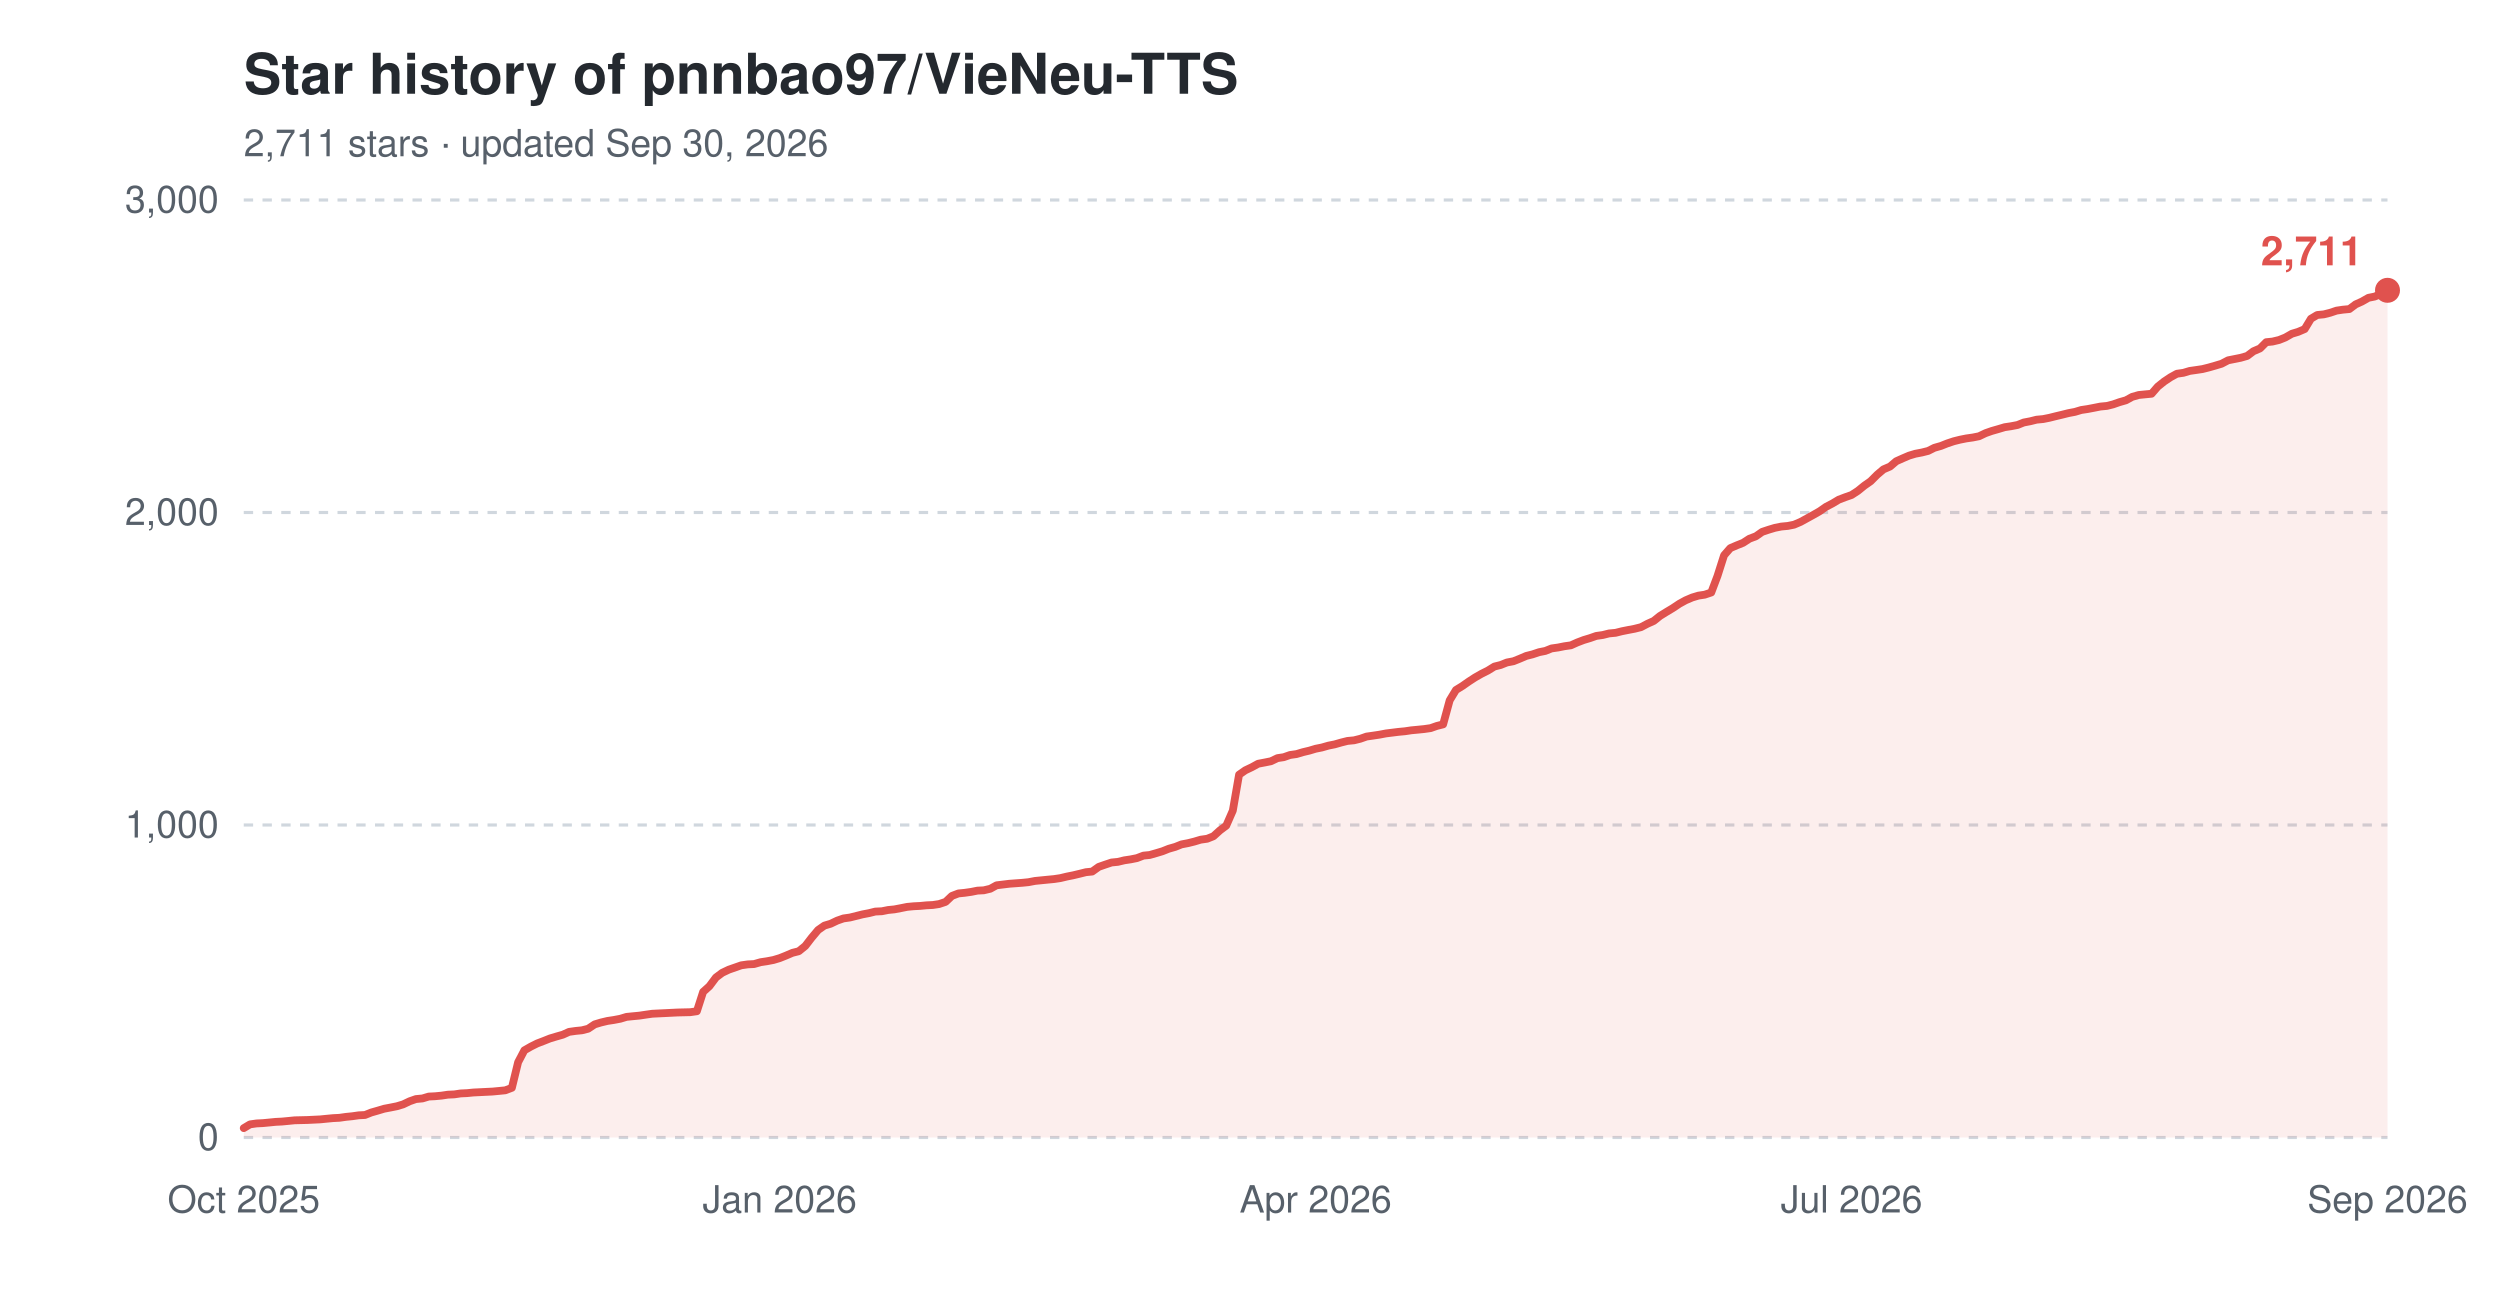
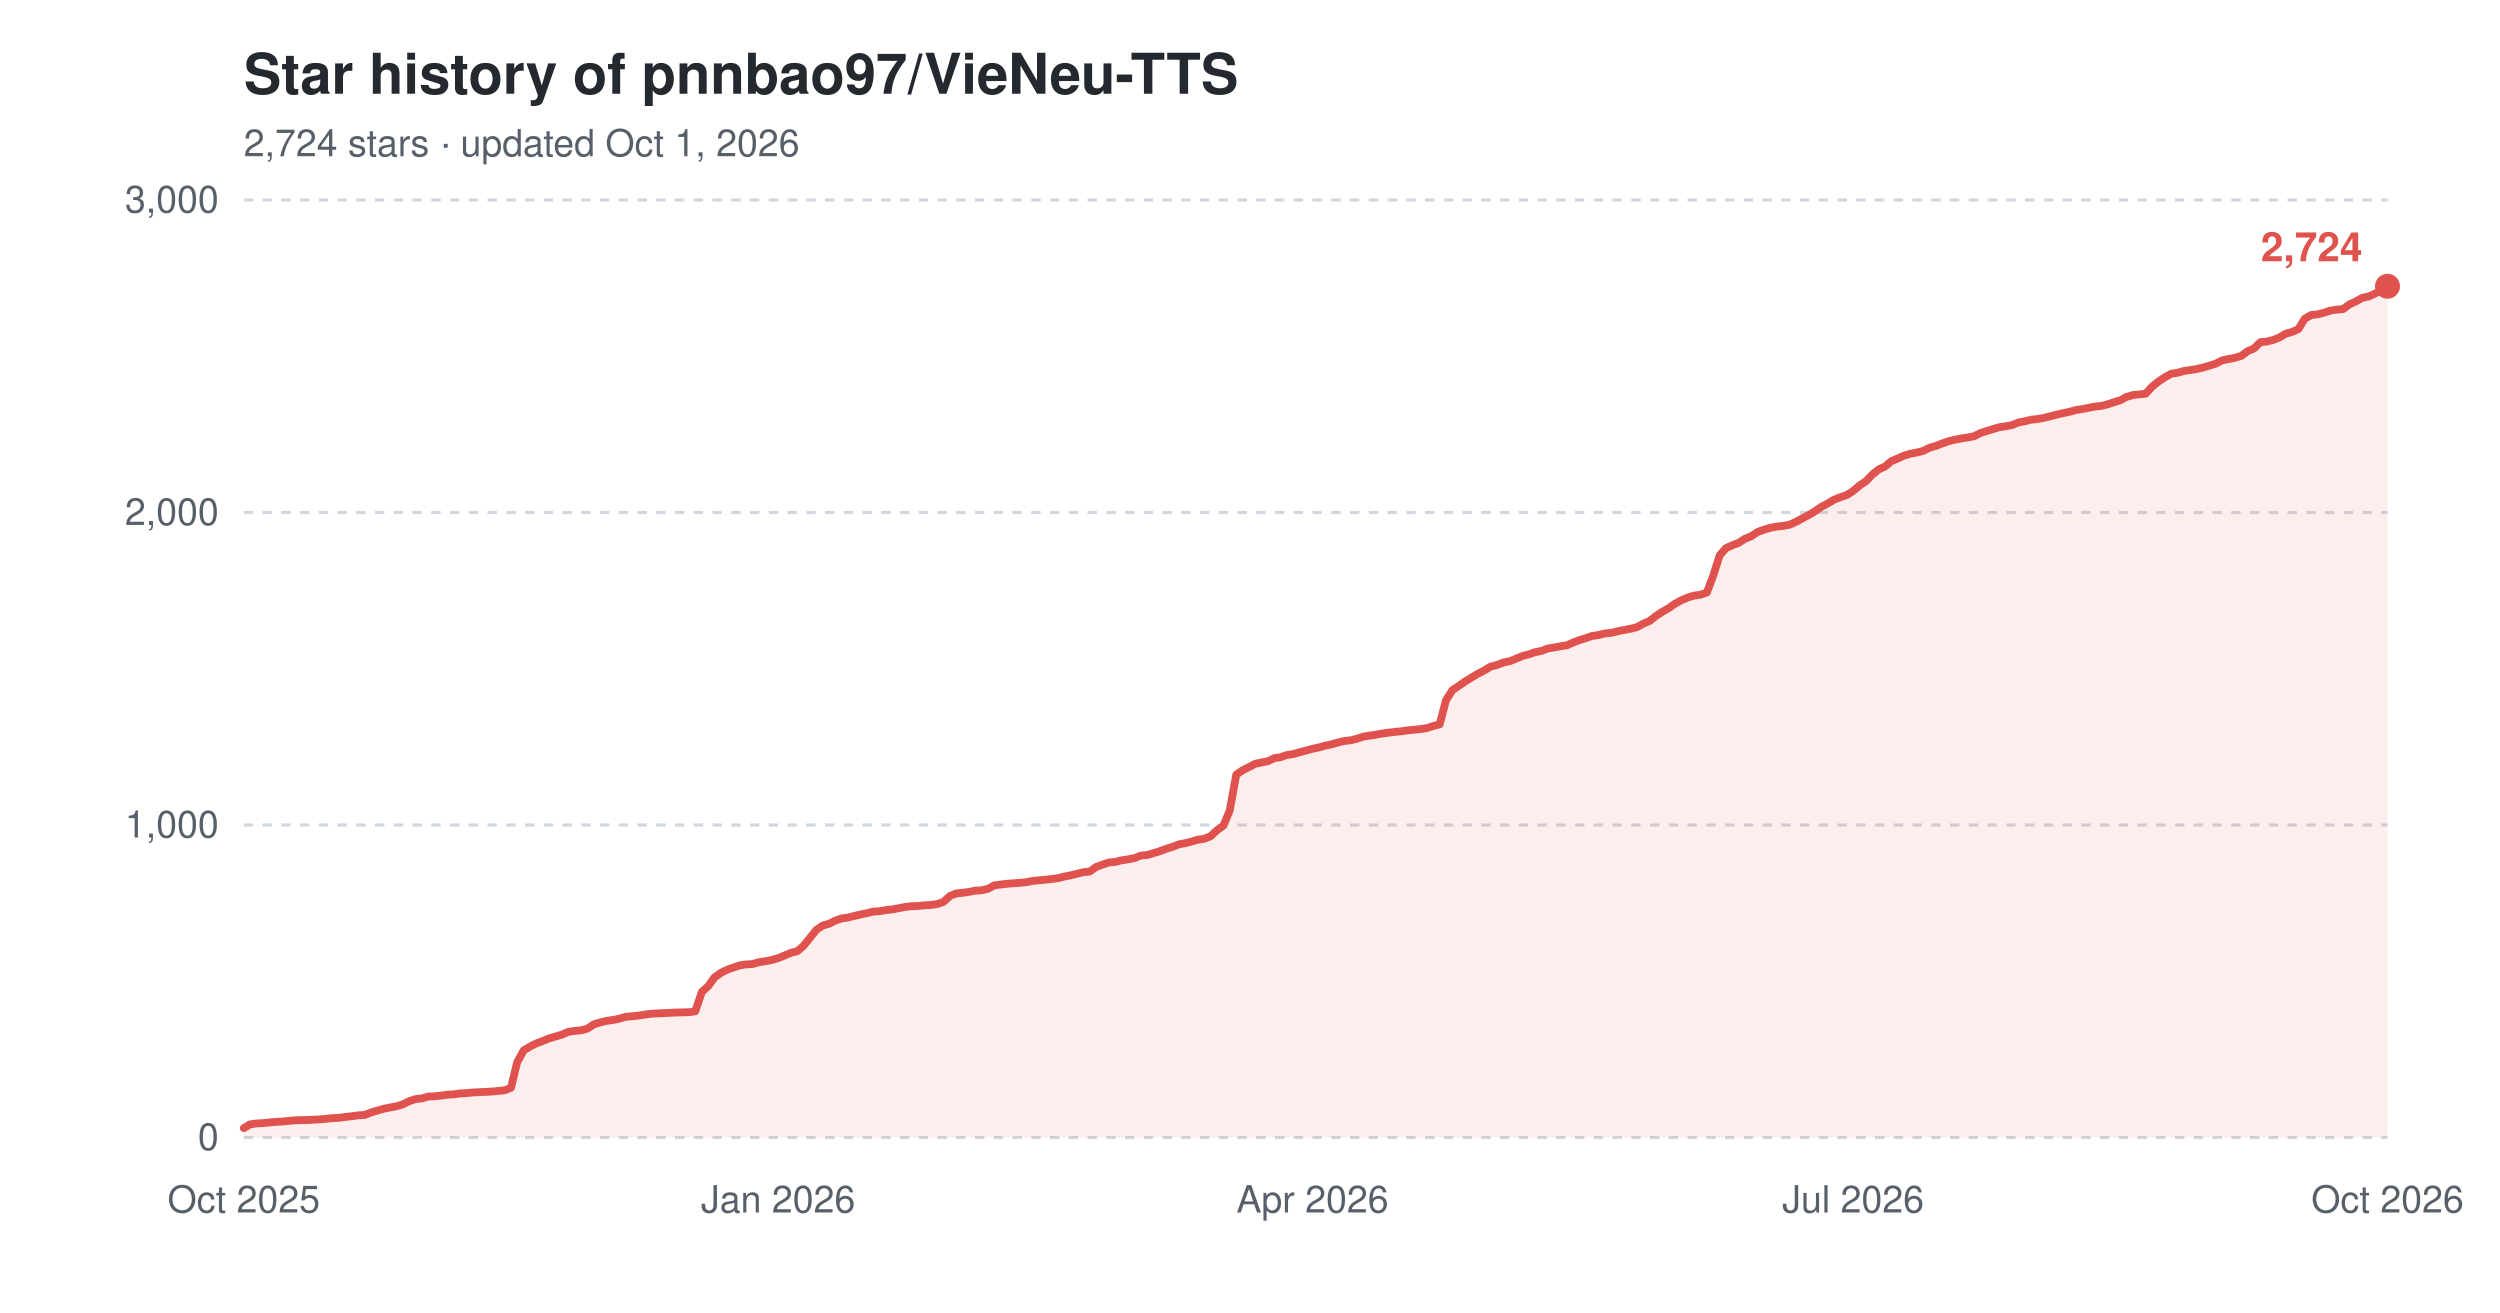
<svg xmlns="http://www.w3.org/2000/svg" width="800" height="420" viewBox="0 0 800 420" role="img" aria-label="Star history of pnnbao97/VieNeu-TTS">
  <text x="78" y="30" font-family="-apple-system,'Segoe UI',Helvetica,Arial,sans-serif" font-size="18" font-weight="600" fill="#24292f">Star history of pnnbao97/VieNeu-TTS</text>
-   <text x="78" y="50" font-family="-apple-system,'Segoe UI',Helvetica,Arial,sans-serif" font-size="12" fill="#57606a">2,711 stars · updated Sep 30, 2026</text>
+   <text x="78" y="50" font-family="-apple-system,'Segoe UI',Helvetica,Arial,sans-serif" font-size="12" fill="#57606a">2,724 stars · updated Oct 1, 2026</text>
  <line x1="78" y1="364.0" x2="764" y2="364.0" stroke="#d0d7de" stroke-width="1" stroke-dasharray="3,3" />
  <text x="70" y="368.0" font-family="-apple-system,'Segoe UI',Helvetica,Arial,sans-serif" font-size="12" text-anchor="end" fill="#57606a">0</text>
  <line x1="78" y1="264.0" x2="764" y2="264.0" stroke="#d0d7de" stroke-width="1" stroke-dasharray="3,3" />
  <text x="70" y="268.0" font-family="-apple-system,'Segoe UI',Helvetica,Arial,sans-serif" font-size="12" text-anchor="end" fill="#57606a">1,000</text>
  <line x1="78" y1="164.0" x2="764" y2="164.0" stroke="#d0d7de" stroke-width="1" stroke-dasharray="3,3" />
  <text x="70" y="168.0" font-family="-apple-system,'Segoe UI',Helvetica,Arial,sans-serif" font-size="12" text-anchor="end" fill="#57606a">2,000</text>
  <line x1="78" y1="64.0" x2="764" y2="64.0" stroke="#d0d7de" stroke-width="1" stroke-dasharray="3,3" />
  <text x="70" y="68.0" font-family="-apple-system,'Segoe UI',Helvetica,Arial,sans-serif" font-size="12" text-anchor="end" fill="#57606a">3,000</text>
  <text x="78.0" y="388" font-family="-apple-system,'Segoe UI',Helvetica,Arial,sans-serif" font-size="12" text-anchor="middle" fill="#57606a">Oct 2025</text>
-   <text x="249.5" y="388" font-family="-apple-system,'Segoe UI',Helvetica,Arial,sans-serif" font-size="12" text-anchor="middle" fill="#57606a">Jan 2026</text>
-   <text x="421.0" y="388" font-family="-apple-system,'Segoe UI',Helvetica,Arial,sans-serif" font-size="12" text-anchor="middle" fill="#57606a">Apr 2026</text>
-   <text x="592.5" y="388" font-family="-apple-system,'Segoe UI',Helvetica,Arial,sans-serif" font-size="12" text-anchor="middle" fill="#57606a">Jul 2026</text>
-   <text x="764.0" y="388" font-family="-apple-system,'Segoe UI',Helvetica,Arial,sans-serif" font-size="12" text-anchor="middle" fill="#57606a">Sep 2026</text>
-   <path d="M78.0,361.0 L80.0,359.8 L82.1,359.5 L84.1,359.4 L86.2,359.2 L88.2,359.0 L90.2,358.9 L92.3,358.7 L94.3,358.5 L98.4,358.4 L102.5,358.2 L104.5,358.0 L106.6,357.8 L108.6,357.7 L110.7,357.4 L112.7,357.2 L114.8,356.9 L116.8,356.8 L118.8,356.0 L120.9,355.4 L122.9,354.8 L125.0,354.4 L127.0,354.0 L129.0,353.4 L131.1,352.4 L133.1,351.7 L135.2,351.5 L137.2,350.9 L139.2,350.8 L141.3,350.6 L143.3,350.3 L145.4,350.2 L147.4,349.9 L149.5,349.8 L151.5,349.6 L157.6,349.3 L159.7,349.1 L161.7,348.9 L163.8,348.1 L165.8,339.9 L167.8,336.1 L169.9,334.9 L171.9,333.9 L174.0,333.1 L176.0,332.3 L178.0,331.7 L180.1,331.1 L182.1,330.2 L184.2,329.9 L186.2,329.7 L188.2,329.2 L190.3,327.8 L192.3,327.2 L194.4,326.7 L196.4,326.4 L198.5,326.0 L200.5,325.4 L202.5,325.2 L204.6,325.0 L206.6,324.7 L208.7,324.4 L210.7,324.3 L212.8,324.2 L216.8,324.0 L220.9,323.9 L223.0,323.6 L225.0,317.4 L227.0,315.6 L229.1,312.8 L231.1,311.3 L233.2,310.3 L235.2,309.6 L237.2,308.9 L239.3,308.6 L241.3,308.5 L243.4,307.9 L245.4,307.6 L247.5,307.2 L249.5,306.6 L251.5,305.8 L253.6,304.9 L255.6,304.4 L257.7,302.7 L259.7,300.1 L261.8,297.6 L263.8,296.2 L265.8,295.6 L267.9,294.6 L269.9,293.9 L272.0,293.6 L274.0,293.1 L276.0,292.6 L278.1,292.2 L280.1,291.7 L282.2,291.6 L284.2,291.2 L286.2,291.0 L288.3,290.6 L290.3,290.2 L292.4,290.0 L294.4,289.9 L296.5,289.7 L298.5,289.6 L300.5,289.3 L302.6,288.6 L304.6,286.7 L306.7,285.9 L308.7,285.7 L310.8,285.4 L312.8,285.0 L314.8,284.9 L316.9,284.4 L318.9,283.3 L323.0,282.8 L327.1,282.5 L329.1,282.3 L331.2,281.9 L333.2,281.7 L335.2,281.5 L337.3,281.3 L339.3,281.0 L341.4,280.5 L343.4,280.1 L345.5,279.6 L347.5,279.1 L349.5,278.9 L351.6,277.4 L353.6,276.7 L355.7,276.0 L357.7,275.8 L359.8,275.3 L361.8,275.0 L363.8,274.6 L365.9,273.8 L367.9,273.6 L370.0,273.0 L372.0,272.4 L374.0,271.6 L376.1,271.0 L378.1,270.2 L380.2,269.8 L382.2,269.3 L384.2,268.7 L386.3,268.4 L388.3,267.6 L390.4,265.7 L392.4,264.2 L394.5,259.4 L396.5,247.9 L398.5,246.5 L400.6,245.5 L402.6,244.4 L404.7,244.0 L406.7,243.6 L408.8,242.6 L410.8,242.3 L412.8,241.6 L414.9,241.3 L416.9,240.7 L419.0,240.2 L421.0,239.6 L423.0,239.2 L425.1,238.6 L427.1,238.2 L429.2,237.6 L431.2,237.1 L433.3,236.9 L435.3,236.4 L437.3,235.7 L439.4,235.4 L441.4,235.1 L443.5,234.7 L447.5,234.2 L449.6,234.0 L451.6,233.7 L453.7,233.5 L455.7,233.3 L457.8,233.0 L459.8,232.3 L461.8,231.8 L463.9,224.1 L465.9,220.8 L468.0,219.5 L470.0,218.1 L472.0,216.8 L474.1,215.6 L476.1,214.6 L478.2,213.3 L480.2,212.8 L482.2,212.0 L484.3,211.6 L486.3,210.8 L488.4,209.9 L490.4,209.4 L492.5,208.7 L494.5,208.3 L496.5,207.5 L498.6,207.2 L500.6,206.8 L502.7,206.5 L504.7,205.6 L506.8,204.8 L508.8,204.2 L510.8,203.5 L512.9,203.2 L514.9,202.7 L517.0,202.5 L519.0,202.0 L521.0,201.6 L523.1,201.2 L525.1,200.7 L527.2,199.6 L529.2,198.7 L531.2,197.1 L533.3,195.8 L535.3,194.6 L537.4,193.2 L539.4,192.1 L541.5,191.2 L543.5,190.6 L545.5,190.3 L547.6,189.6 L549.6,184.3 L551.7,177.7 L553.7,175.4 L555.8,174.5 L557.8,173.7 L559.8,172.4 L561.9,171.6 L563.9,170.2 L566.0,169.5 L568.0,168.9 L570.0,168.5 L572.1,168.3 L574.1,167.9 L576.2,167.0 L578.2,165.9 L580.2,164.8 L582.3,163.6 L584.3,162.2 L586.4,161.1 L588.4,159.9 L590.5,159.1 L592.5,158.4 L594.5,157.1 L596.6,155.4 L598.6,154.0 L600.7,151.9 L602.7,150.2 L604.8,149.3 L606.8,147.6 L608.8,146.7 L610.9,145.8 L612.9,145.2 L615.0,144.8 L617.0,144.3 L619.0,143.3 L621.1,142.7 L623.1,141.9 L625.2,141.2 L627.2,140.7 L629.2,140.3 L631.3,140.0 L633.3,139.6 L635.4,138.6 L637.4,137.9 L639.5,137.3 L641.5,136.7 L643.5,136.4 L645.6,136.0 L647.6,135.2 L649.7,134.8 L651.7,134.3 L653.8,134.1 L655.8,133.7 L657.8,133.2 L659.9,132.7 L661.9,132.2 L664.0,131.8 L666.0,131.2 L668.0,130.9 L670.1,130.5 L672.1,130.1 L674.2,129.9 L676.2,129.4 L678.2,128.7 L680.3,128.1 L682.3,127.0 L684.4,126.4 L686.4,126.2 L688.5,126.0 L690.5,123.7 L692.5,122.1 L694.6,120.7 L696.6,119.6 L698.7,119.3 L700.7,118.7 L702.8,118.4 L704.8,118.1 L706.8,117.6 L708.9,117.0 L710.9,116.4 L713.0,115.3 L715.0,114.9 L717.0,114.5 L719.1,113.9 L721.1,112.4 L723.2,111.5 L725.2,109.5 L727.2,109.3 L729.3,108.8 L731.3,108.0 L733.4,106.8 L735.4,106.2 L737.5,105.3 L739.5,102.0 L741.5,100.8 L743.6,100.6 L745.6,100.1 L747.7,99.4 L749.7,99.1 L751.8,98.9 L753.8,97.4 L755.8,96.5 L757.9,95.3 L759.9,94.9 L762.0,94.0 L764.0,92.9 L764.0,364.0 L78.0,364.0 Z" fill="#e0524e" fill-opacity="0.10" />
-   <path d="M78.0,361.0 L80.0,359.8 L82.1,359.5 L84.1,359.4 L86.2,359.2 L88.2,359.0 L90.2,358.9 L92.3,358.7 L94.3,358.5 L98.4,358.4 L102.5,358.2 L104.5,358.0 L106.6,357.8 L108.6,357.7 L110.7,357.4 L112.7,357.2 L114.8,356.9 L116.8,356.8 L118.8,356.0 L120.9,355.4 L122.9,354.8 L125.0,354.4 L127.0,354.0 L129.0,353.4 L131.1,352.4 L133.1,351.7 L135.2,351.5 L137.2,350.9 L139.2,350.8 L141.3,350.6 L143.3,350.3 L145.4,350.2 L147.4,349.9 L149.5,349.8 L151.5,349.6 L157.6,349.3 L159.7,349.1 L161.7,348.9 L163.8,348.1 L165.8,339.9 L167.8,336.1 L169.9,334.9 L171.9,333.9 L174.0,333.1 L176.0,332.3 L178.0,331.7 L180.1,331.1 L182.1,330.2 L184.2,329.9 L186.2,329.7 L188.2,329.2 L190.3,327.8 L192.3,327.2 L194.4,326.7 L196.4,326.4 L198.5,326.0 L200.5,325.4 L202.5,325.2 L204.6,325.0 L206.6,324.7 L208.7,324.4 L210.7,324.3 L212.8,324.2 L216.8,324.0 L220.9,323.9 L223.0,323.6 L225.0,317.4 L227.0,315.6 L229.1,312.8 L231.1,311.3 L233.2,310.3 L235.2,309.6 L237.2,308.9 L239.3,308.6 L241.3,308.5 L243.4,307.9 L245.4,307.6 L247.5,307.2 L249.5,306.6 L251.5,305.8 L253.6,304.9 L255.6,304.4 L257.7,302.7 L259.7,300.1 L261.8,297.6 L263.8,296.2 L265.8,295.6 L267.9,294.6 L269.9,293.9 L272.0,293.6 L274.0,293.1 L276.0,292.6 L278.1,292.2 L280.1,291.7 L282.2,291.6 L284.2,291.2 L286.2,291.0 L288.3,290.6 L290.3,290.2 L292.4,290.0 L294.4,289.9 L296.5,289.7 L298.5,289.6 L300.5,289.3 L302.6,288.6 L304.6,286.7 L306.7,285.9 L308.7,285.7 L310.8,285.4 L312.8,285.0 L314.8,284.9 L316.9,284.4 L318.9,283.3 L323.0,282.8 L327.1,282.5 L329.1,282.3 L331.2,281.9 L333.2,281.7 L335.2,281.5 L337.3,281.3 L339.3,281.0 L341.4,280.5 L343.4,280.1 L345.5,279.6 L347.5,279.1 L349.5,278.9 L351.6,277.4 L353.6,276.7 L355.7,276.0 L357.7,275.8 L359.8,275.3 L361.8,275.0 L363.8,274.6 L365.9,273.8 L367.9,273.6 L370.0,273.0 L372.0,272.4 L374.0,271.6 L376.1,271.0 L378.1,270.2 L380.2,269.8 L382.2,269.3 L384.2,268.7 L386.3,268.4 L388.3,267.6 L390.4,265.7 L392.4,264.2 L394.5,259.4 L396.5,247.9 L398.5,246.5 L400.6,245.5 L402.6,244.4 L404.7,244.0 L406.7,243.6 L408.8,242.6 L410.8,242.3 L412.8,241.6 L414.9,241.3 L416.9,240.7 L419.0,240.2 L421.0,239.6 L423.0,239.2 L425.1,238.6 L427.1,238.2 L429.2,237.6 L431.2,237.1 L433.3,236.9 L435.3,236.4 L437.3,235.7 L439.4,235.4 L441.4,235.1 L443.5,234.7 L447.5,234.2 L449.6,234.0 L451.6,233.7 L453.7,233.5 L455.7,233.3 L457.8,233.0 L459.8,232.3 L461.8,231.8 L463.9,224.1 L465.9,220.8 L468.0,219.5 L470.0,218.1 L472.0,216.8 L474.1,215.6 L476.1,214.6 L478.2,213.3 L480.2,212.8 L482.2,212.0 L484.3,211.6 L486.3,210.8 L488.4,209.9 L490.4,209.4 L492.5,208.7 L494.5,208.3 L496.5,207.5 L498.6,207.2 L500.6,206.8 L502.7,206.5 L504.7,205.6 L506.8,204.8 L508.8,204.2 L510.8,203.5 L512.9,203.2 L514.9,202.7 L517.0,202.5 L519.0,202.0 L521.0,201.6 L523.1,201.2 L525.1,200.7 L527.2,199.6 L529.2,198.7 L531.2,197.1 L533.3,195.8 L535.3,194.6 L537.4,193.2 L539.4,192.1 L541.5,191.2 L543.5,190.6 L545.5,190.3 L547.6,189.6 L549.6,184.3 L551.7,177.7 L553.7,175.4 L555.8,174.5 L557.8,173.7 L559.8,172.4 L561.9,171.6 L563.9,170.2 L566.0,169.5 L568.0,168.9 L570.0,168.5 L572.1,168.3 L574.1,167.9 L576.2,167.0 L578.2,165.9 L580.2,164.8 L582.3,163.6 L584.3,162.2 L586.4,161.1 L588.4,159.9 L590.5,159.1 L592.5,158.4 L594.5,157.1 L596.6,155.4 L598.6,154.0 L600.7,151.9 L602.7,150.2 L604.8,149.3 L606.8,147.6 L608.8,146.7 L610.9,145.8 L612.9,145.2 L615.0,144.8 L617.0,144.3 L619.0,143.3 L621.1,142.7 L623.1,141.9 L625.2,141.2 L627.2,140.7 L629.2,140.3 L631.3,140.0 L633.3,139.6 L635.4,138.6 L637.4,137.9 L639.5,137.3 L641.5,136.7 L643.5,136.4 L645.6,136.0 L647.6,135.2 L649.7,134.8 L651.7,134.3 L653.8,134.1 L655.8,133.7 L657.8,133.2 L659.9,132.7 L661.9,132.2 L664.0,131.8 L666.0,131.2 L668.0,130.9 L670.1,130.5 L672.1,130.1 L674.2,129.9 L676.2,129.4 L678.2,128.7 L680.3,128.1 L682.3,127.0 L684.4,126.4 L686.4,126.2 L688.5,126.0 L690.5,123.7 L692.5,122.1 L694.6,120.7 L696.6,119.6 L698.7,119.3 L700.7,118.7 L702.8,118.4 L704.8,118.1 L706.8,117.6 L708.9,117.0 L710.9,116.4 L713.0,115.3 L715.0,114.9 L717.0,114.5 L719.1,113.9 L721.1,112.4 L723.2,111.5 L725.2,109.5 L727.2,109.3 L729.3,108.8 L731.3,108.0 L733.4,106.8 L735.4,106.2 L737.5,105.3 L739.5,102.0 L741.5,100.8 L743.6,100.6 L745.6,100.1 L747.7,99.4 L749.7,99.1 L751.8,98.9 L753.8,97.4 L755.8,96.5 L757.9,95.3 L759.9,94.9 L762.0,94.0 L764.0,92.9" fill="none" stroke="#e0524e" stroke-width="2.5" stroke-linejoin="round" stroke-linecap="round" />
-   <circle cx="764.0" cy="92.9" r="4" fill="#e0524e" />
-   <text x="756.0" y="84.9" font-family="-apple-system,'Segoe UI',Helvetica,Arial,sans-serif" font-size="13" font-weight="600" text-anchor="end" fill="#e0524e">2,711</text>
+   <text x="249.0" y="388" font-family="-apple-system,'Segoe UI',Helvetica,Arial,sans-serif" font-size="12" text-anchor="middle" fill="#57606a">Jan 2026</text>
+   <text x="420.0" y="388" font-family="-apple-system,'Segoe UI',Helvetica,Arial,sans-serif" font-size="12" text-anchor="middle" fill="#57606a">Apr 2026</text>
+   <text x="593.0" y="388" font-family="-apple-system,'Segoe UI',Helvetica,Arial,sans-serif" font-size="12" text-anchor="middle" fill="#57606a">Jul 2026</text>
+   <text x="764.0" y="388" font-family="-apple-system,'Segoe UI',Helvetica,Arial,sans-serif" font-size="12" text-anchor="middle" fill="#57606a">Oct 2026</text>
+   <path d="M78.0,361.0 L80.0,359.8 L82.1,359.5 L84.1,359.4 L86.1,359.2 L88.2,359.0 L90.2,358.9 L92.2,358.7 L94.3,358.5 L98.4,358.4 L102.4,358.2 L104.5,358.0 L106.5,357.8 L108.5,357.7 L110.6,357.4 L112.6,357.2 L114.6,356.9 L116.7,356.8 L118.7,356.0 L120.7,355.4 L122.8,354.8 L124.8,354.4 L126.9,354.0 L128.9,353.4 L130.9,352.4 L133.0,351.7 L135.0,351.5 L137.0,350.9 L139.1,350.8 L141.1,350.6 L143.1,350.3 L145.2,350.2 L147.2,349.9 L149.2,349.8 L151.3,349.6 L157.4,349.3 L159.4,349.1 L161.5,348.9 L163.5,348.1 L165.5,339.9 L167.6,336.1 L169.6,334.9 L171.6,333.9 L173.7,333.1 L175.7,332.3 L177.7,331.7 L179.8,331.1 L181.8,330.2 L183.9,329.9 L185.9,329.7 L187.9,329.2 L190.0,327.8 L192.0,327.2 L194.0,326.7 L196.1,326.4 L198.1,326.0 L200.1,325.4 L202.2,325.2 L204.2,325.0 L206.2,324.7 L208.3,324.4 L210.3,324.3 L212.4,324.2 L216.4,324.0 L220.5,323.9 L222.5,323.6 L224.6,317.4 L226.6,315.6 L228.6,312.8 L230.7,311.3 L232.7,310.3 L234.7,309.6 L236.8,308.9 L238.8,308.6 L240.8,308.5 L242.9,307.9 L244.9,307.6 L247.0,307.2 L249.0,306.6 L251.0,305.8 L253.1,304.9 L255.1,304.4 L257.1,302.7 L259.2,300.1 L261.2,297.6 L263.2,296.2 L265.3,295.6 L267.3,294.6 L269.3,293.9 L271.4,293.6 L273.4,293.1 L275.5,292.6 L277.5,292.2 L279.5,291.7 L281.6,291.6 L283.6,291.2 L285.6,291.0 L287.7,290.6 L289.7,290.2 L291.7,290.0 L293.8,289.9 L295.8,289.7 L297.8,289.6 L299.9,289.3 L301.9,288.6 L304.0,286.7 L306.0,285.9 L308.0,285.7 L310.1,285.4 L312.1,285.0 L314.1,284.9 L316.2,284.4 L318.2,283.3 L322.3,282.8 L326.3,282.5 L328.4,282.3 L330.4,281.9 L332.5,281.7 L334.5,281.5 L336.5,281.3 L338.6,281.0 L340.6,280.5 L342.6,280.1 L344.7,279.6 L346.7,279.1 L348.7,278.9 L350.8,277.4 L352.8,276.7 L354.8,276.0 L356.9,275.8 L358.9,275.3 L360.9,275.0 L363.0,274.6 L365.0,273.8 L367.1,273.6 L369.1,273.0 L371.1,272.4 L373.2,271.6 L375.2,271.0 L377.2,270.2 L379.3,269.8 L381.3,269.3 L383.3,268.7 L385.4,268.4 L387.4,267.6 L389.4,265.7 L391.5,264.2 L393.5,259.4 L395.6,247.9 L397.6,246.5 L399.6,245.5 L401.7,244.4 L403.7,244.0 L405.7,243.6 L407.8,242.6 L409.8,242.3 L411.8,241.6 L413.9,241.3 L415.9,240.7 L417.9,240.2 L420.0,239.6 L422.0,239.2 L424.1,238.6 L426.1,238.2 L428.1,237.6 L430.2,237.1 L432.2,236.9 L434.2,236.4 L436.3,235.7 L438.3,235.4 L440.3,235.1 L442.4,234.7 L446.4,234.2 L448.5,234.0 L450.5,233.7 L452.6,233.5 L454.6,233.3 L456.6,233.0 L458.7,232.3 L460.7,231.8 L462.7,224.1 L464.8,220.8 L466.8,219.5 L468.8,218.1 L470.9,216.8 L472.9,215.6 L474.9,214.6 L477.0,213.3 L479.0,212.8 L481.1,212.0 L483.1,211.6 L485.1,210.8 L487.2,209.9 L489.2,209.4 L491.2,208.7 L493.3,208.3 L495.3,207.5 L497.3,207.2 L499.4,206.8 L501.4,206.5 L503.4,205.6 L505.5,204.8 L507.5,204.2 L509.5,203.5 L511.6,203.2 L513.6,202.7 L515.7,202.5 L517.7,202.0 L519.7,201.6 L521.8,201.2 L523.8,200.7 L525.8,199.6 L527.9,198.7 L529.9,197.1 L531.9,195.8 L534.0,194.6 L536.0,193.2 L538.0,192.1 L540.1,191.2 L542.1,190.6 L544.2,190.3 L546.2,189.6 L548.2,184.3 L550.3,177.7 L552.3,175.4 L554.3,174.5 L556.4,173.7 L558.4,172.4 L560.4,171.6 L562.5,170.2 L564.5,169.5 L566.5,168.9 L568.6,168.5 L570.6,168.3 L572.7,167.9 L574.7,167.0 L576.7,165.9 L578.8,164.8 L580.8,163.6 L582.8,162.2 L584.9,161.1 L586.9,159.9 L588.9,159.1 L591.0,158.4 L593.0,157.1 L595.0,155.4 L597.1,154.0 L599.1,151.9 L601.2,150.2 L603.2,149.3 L605.2,147.6 L607.3,146.7 L609.3,145.8 L611.3,145.2 L613.4,144.8 L615.4,144.3 L617.4,143.3 L619.5,142.7 L621.5,141.9 L623.5,141.2 L625.6,140.7 L627.6,140.3 L629.6,140.0 L631.7,139.6 L633.7,138.6 L635.8,137.9 L637.8,137.3 L639.8,136.7 L641.9,136.4 L643.9,136.0 L645.9,135.2 L648.0,134.8 L650.0,134.3 L652.0,134.1 L654.1,133.7 L656.1,133.2 L658.1,132.7 L660.2,132.2 L662.2,131.8 L664.3,131.2 L666.3,130.9 L668.3,130.5 L670.4,130.1 L672.4,129.9 L674.4,129.4 L676.5,128.7 L678.5,128.1 L680.5,127.0 L682.6,126.4 L684.6,126.2 L686.6,126.0 L688.7,123.7 L690.7,122.1 L692.8,120.7 L694.8,119.6 L696.8,119.3 L698.9,118.7 L700.9,118.4 L702.9,118.1 L705.0,117.6 L707.0,117.0 L709.0,116.4 L711.1,115.3 L713.1,114.9 L715.1,114.5 L717.2,113.9 L719.2,112.4 L721.3,111.5 L723.3,109.5 L725.3,109.3 L727.4,108.8 L729.4,108.0 L731.4,106.8 L733.5,106.2 L735.5,105.3 L737.5,102.0 L739.6,100.8 L741.6,100.6 L743.6,100.1 L745.7,99.4 L747.7,99.1 L749.8,98.9 L751.8,97.4 L753.8,96.5 L755.9,95.3 L757.9,94.9 L759.9,94.0 L762.0,92.9 L764.0,91.6 L764.0,364.0 L78.0,364.0 Z" fill="#e0524e" fill-opacity="0.10" />
+   <path d="M78.0,361.0 L80.0,359.8 L82.1,359.5 L84.1,359.4 L86.1,359.2 L88.2,359.0 L90.2,358.9 L92.2,358.7 L94.3,358.5 L98.4,358.4 L102.4,358.2 L104.5,358.0 L106.5,357.8 L108.5,357.7 L110.6,357.4 L112.6,357.2 L114.6,356.9 L116.7,356.8 L118.7,356.0 L120.7,355.4 L122.8,354.8 L124.8,354.4 L126.9,354.0 L128.9,353.4 L130.9,352.4 L133.0,351.7 L135.0,351.5 L137.0,350.9 L139.1,350.8 L141.1,350.6 L143.1,350.3 L145.2,350.2 L147.2,349.9 L149.2,349.8 L151.3,349.6 L157.4,349.3 L159.4,349.1 L161.5,348.9 L163.5,348.1 L165.5,339.9 L167.6,336.1 L169.6,334.9 L171.6,333.9 L173.7,333.1 L175.7,332.3 L177.7,331.7 L179.8,331.1 L181.8,330.2 L183.9,329.9 L185.9,329.7 L187.9,329.2 L190.0,327.8 L192.0,327.2 L194.0,326.7 L196.1,326.4 L198.1,326.0 L200.1,325.4 L202.2,325.2 L204.2,325.0 L206.2,324.7 L208.3,324.4 L210.3,324.3 L212.4,324.2 L216.4,324.0 L220.5,323.9 L222.5,323.6 L224.6,317.4 L226.6,315.6 L228.6,312.8 L230.7,311.3 L232.7,310.3 L234.7,309.6 L236.8,308.9 L238.8,308.6 L240.8,308.5 L242.9,307.9 L244.9,307.6 L247.0,307.2 L249.0,306.6 L251.0,305.8 L253.1,304.9 L255.1,304.4 L257.1,302.7 L259.2,300.1 L261.2,297.6 L263.2,296.2 L265.3,295.6 L267.3,294.6 L269.3,293.9 L271.4,293.6 L273.4,293.1 L275.5,292.6 L277.5,292.2 L279.5,291.7 L281.6,291.6 L283.6,291.2 L285.6,291.0 L287.7,290.6 L289.7,290.2 L291.7,290.0 L293.8,289.9 L295.8,289.7 L297.8,289.6 L299.9,289.3 L301.9,288.6 L304.0,286.7 L306.0,285.9 L308.0,285.7 L310.1,285.4 L312.1,285.0 L314.1,284.9 L316.2,284.4 L318.2,283.3 L322.3,282.8 L326.3,282.5 L328.4,282.3 L330.4,281.9 L332.5,281.7 L334.5,281.5 L336.5,281.3 L338.6,281.0 L340.6,280.5 L342.6,280.1 L344.7,279.6 L346.7,279.1 L348.7,278.9 L350.8,277.4 L352.8,276.7 L354.8,276.0 L356.9,275.8 L358.9,275.3 L360.9,275.0 L363.0,274.6 L365.0,273.8 L367.1,273.6 L369.1,273.0 L371.1,272.4 L373.2,271.6 L375.2,271.0 L377.2,270.2 L379.3,269.8 L381.3,269.3 L383.3,268.7 L385.4,268.4 L387.4,267.6 L389.4,265.7 L391.5,264.2 L393.5,259.4 L395.6,247.9 L397.6,246.5 L399.6,245.5 L401.7,244.4 L403.7,244.0 L405.7,243.6 L407.8,242.6 L409.8,242.3 L411.8,241.6 L413.9,241.3 L415.9,240.7 L417.9,240.2 L420.0,239.6 L422.0,239.2 L424.1,238.6 L426.1,238.2 L428.1,237.6 L430.2,237.1 L432.2,236.9 L434.2,236.4 L436.3,235.7 L438.3,235.4 L440.3,235.1 L442.4,234.7 L446.4,234.2 L448.5,234.0 L450.5,233.7 L452.6,233.5 L454.6,233.3 L456.6,233.0 L458.7,232.3 L460.7,231.8 L462.7,224.1 L464.8,220.8 L466.8,219.5 L468.8,218.1 L470.9,216.8 L472.9,215.6 L474.9,214.6 L477.0,213.3 L479.0,212.8 L481.1,212.0 L483.1,211.6 L485.1,210.8 L487.2,209.9 L489.2,209.4 L491.2,208.7 L493.3,208.3 L495.3,207.5 L497.3,207.2 L499.4,206.8 L501.4,206.5 L503.4,205.6 L505.5,204.8 L507.5,204.2 L509.5,203.5 L511.6,203.2 L513.6,202.7 L515.7,202.5 L517.7,202.0 L519.7,201.6 L521.8,201.2 L523.8,200.7 L525.8,199.6 L527.9,198.7 L529.9,197.1 L531.9,195.8 L534.0,194.6 L536.0,193.2 L538.0,192.1 L540.1,191.2 L542.1,190.6 L544.2,190.3 L546.2,189.6 L548.2,184.3 L550.3,177.7 L552.3,175.4 L554.3,174.5 L556.4,173.7 L558.4,172.4 L560.4,171.6 L562.5,170.2 L564.5,169.5 L566.5,168.9 L568.6,168.5 L570.6,168.3 L572.7,167.9 L574.7,167.0 L576.7,165.9 L578.8,164.8 L580.8,163.6 L582.8,162.2 L584.9,161.1 L586.9,159.9 L588.9,159.1 L591.0,158.4 L593.0,157.1 L595.0,155.4 L597.1,154.0 L599.1,151.9 L601.2,150.2 L603.2,149.3 L605.2,147.6 L607.3,146.7 L609.3,145.8 L611.3,145.2 L613.4,144.8 L615.4,144.3 L617.4,143.3 L619.5,142.7 L621.5,141.9 L623.5,141.2 L625.6,140.7 L627.6,140.3 L629.6,140.0 L631.7,139.6 L633.7,138.6 L635.8,137.9 L637.8,137.3 L639.8,136.7 L641.9,136.4 L643.9,136.0 L645.9,135.2 L648.0,134.8 L650.0,134.3 L652.0,134.1 L654.1,133.7 L656.1,133.2 L658.1,132.7 L660.2,132.2 L662.2,131.8 L664.3,131.2 L666.3,130.9 L668.3,130.5 L670.4,130.1 L672.4,129.9 L674.4,129.4 L676.5,128.7 L678.5,128.1 L680.5,127.0 L682.6,126.4 L684.6,126.2 L686.6,126.0 L688.7,123.7 L690.7,122.1 L692.8,120.7 L694.8,119.6 L696.8,119.3 L698.9,118.7 L700.9,118.4 L702.9,118.1 L705.0,117.6 L707.0,117.0 L709.0,116.4 L711.1,115.3 L713.1,114.9 L715.1,114.5 L717.2,113.9 L719.2,112.4 L721.3,111.5 L723.3,109.5 L725.3,109.3 L727.4,108.8 L729.4,108.0 L731.4,106.8 L733.5,106.2 L735.5,105.3 L737.5,102.0 L739.6,100.8 L741.6,100.6 L743.6,100.1 L745.7,99.4 L747.7,99.1 L749.8,98.9 L751.8,97.4 L753.8,96.5 L755.9,95.3 L757.9,94.9 L759.9,94.0 L762.0,92.9 L764.0,91.6" fill="none" stroke="#e0524e" stroke-width="2.5" stroke-linejoin="round" stroke-linecap="round" />
+   <circle cx="764.0" cy="91.6" r="4" fill="#e0524e" />
+   <text x="756.0" y="83.6" font-family="-apple-system,'Segoe UI',Helvetica,Arial,sans-serif" font-size="13" font-weight="600" text-anchor="end" fill="#e0524e">2,724</text>
</svg>
